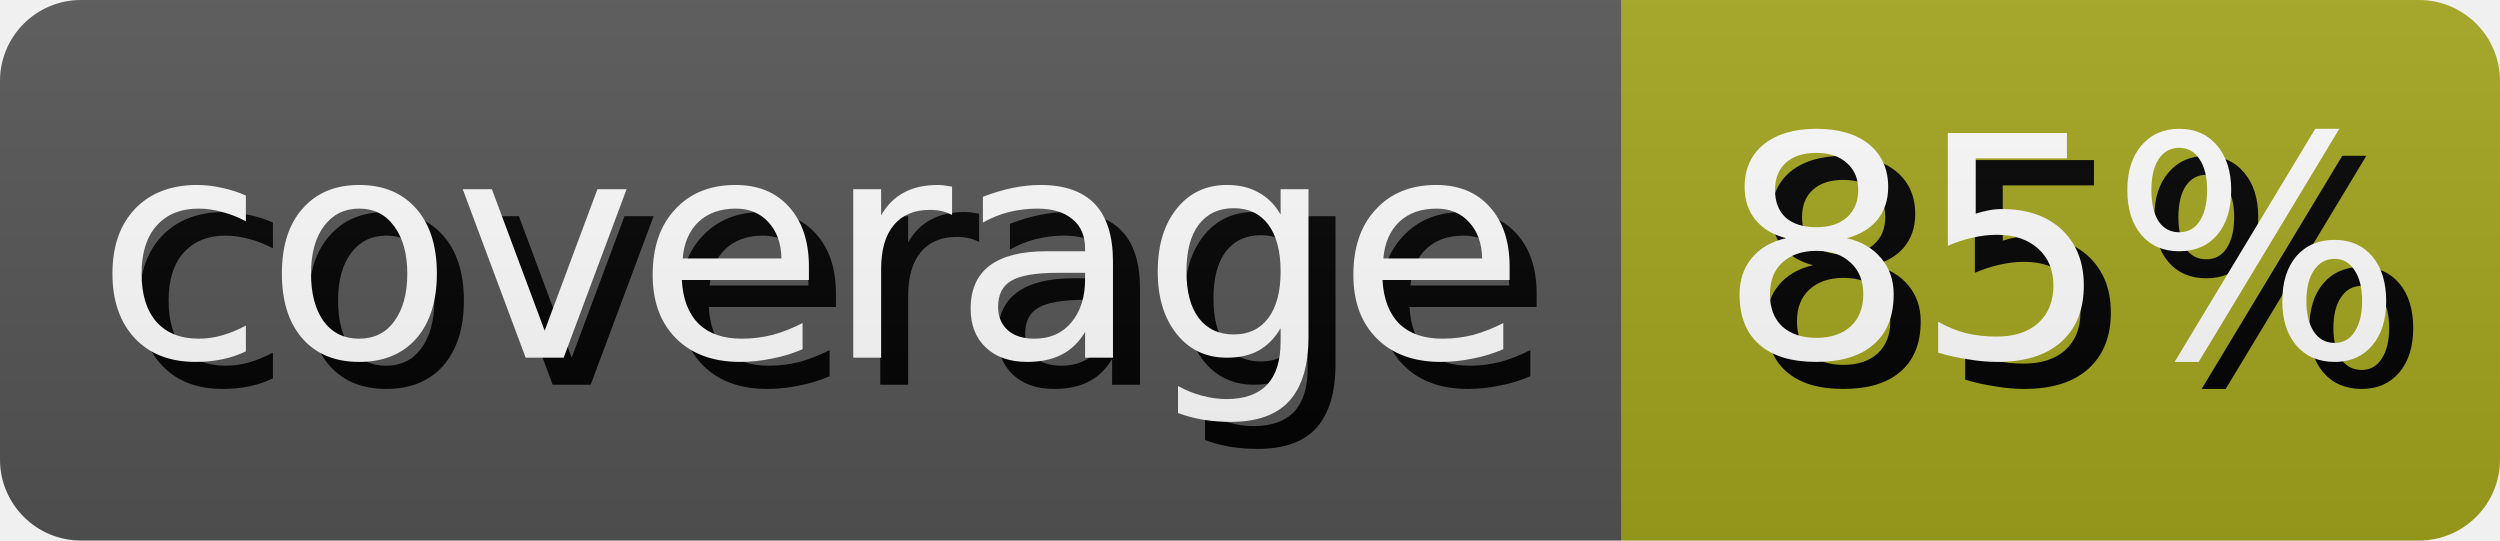
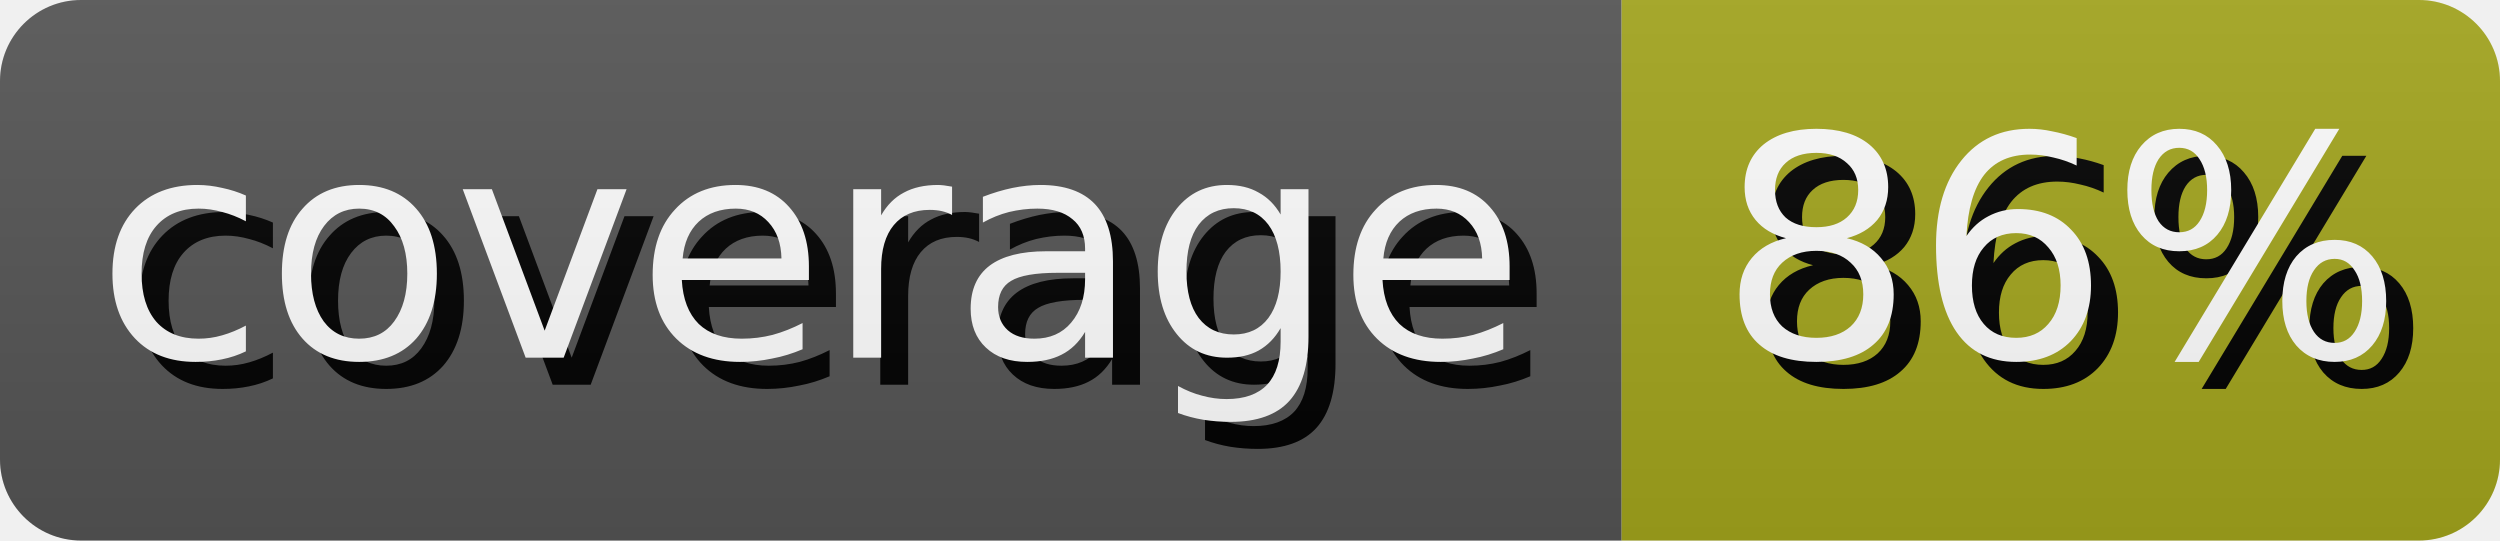
- <svg xmlns="http://www.w3.org/2000/svg" width="92.5" height="20" role="img" aria-label="coverage: 85%">
+ <svg xmlns="http://www.w3.org/2000/svg" width="92.5" height="20" role="img" aria-label="coverage: 86%">
  <style>
        rect {
            height: 20px;
        }

        text {
            text-rendering: geometricPrecision;
            dominant-baseline: middle;
            text-anchor: middle;
            font-family: Verdana,Geneva,DejaVu Sans,sans-serif;
            font-size: 11.4px;
            fill: #fff;
        }

        .shadow {
            transform: translate(1px, 1px);
            fill: #010101;
        }
    </style>
  <linearGradient id="s" x2="0" y2="100%">
    <stop offset="0" stop-color="#bbb" stop-opacity=".1" />
    <stop offset="1" stop-opacity=".1" />
  </linearGradient>
  <clipPath id="r">
    <rect width="100%" rx="3" fill="#fff" />
  </clipPath>
  <g clip-path="url(#r)">
    <g>
      <rect width="60.0" fill="#555" />
      <text x="30.0" y="10.0" class="shadow">coverage</text>
      <text x="30.0" y="10.0">coverage</text>
    </g>
    <g transform="translate(60.0 0)">
      <rect width="32.5" fill="#a4a61d" />
-       <text x="16.25" y="10.0" class="shadow">85%</text>
-       <text x="16.25" y="10.0">85%</text>
+       <text x="16.25" y="10.0" class="shadow">86%</text>
+       <text x="16.25" y="10.0">86%</text>
    </g>
    <rect width="100%" height="100%" fill="url(#s)" />
  </g>
</svg>
